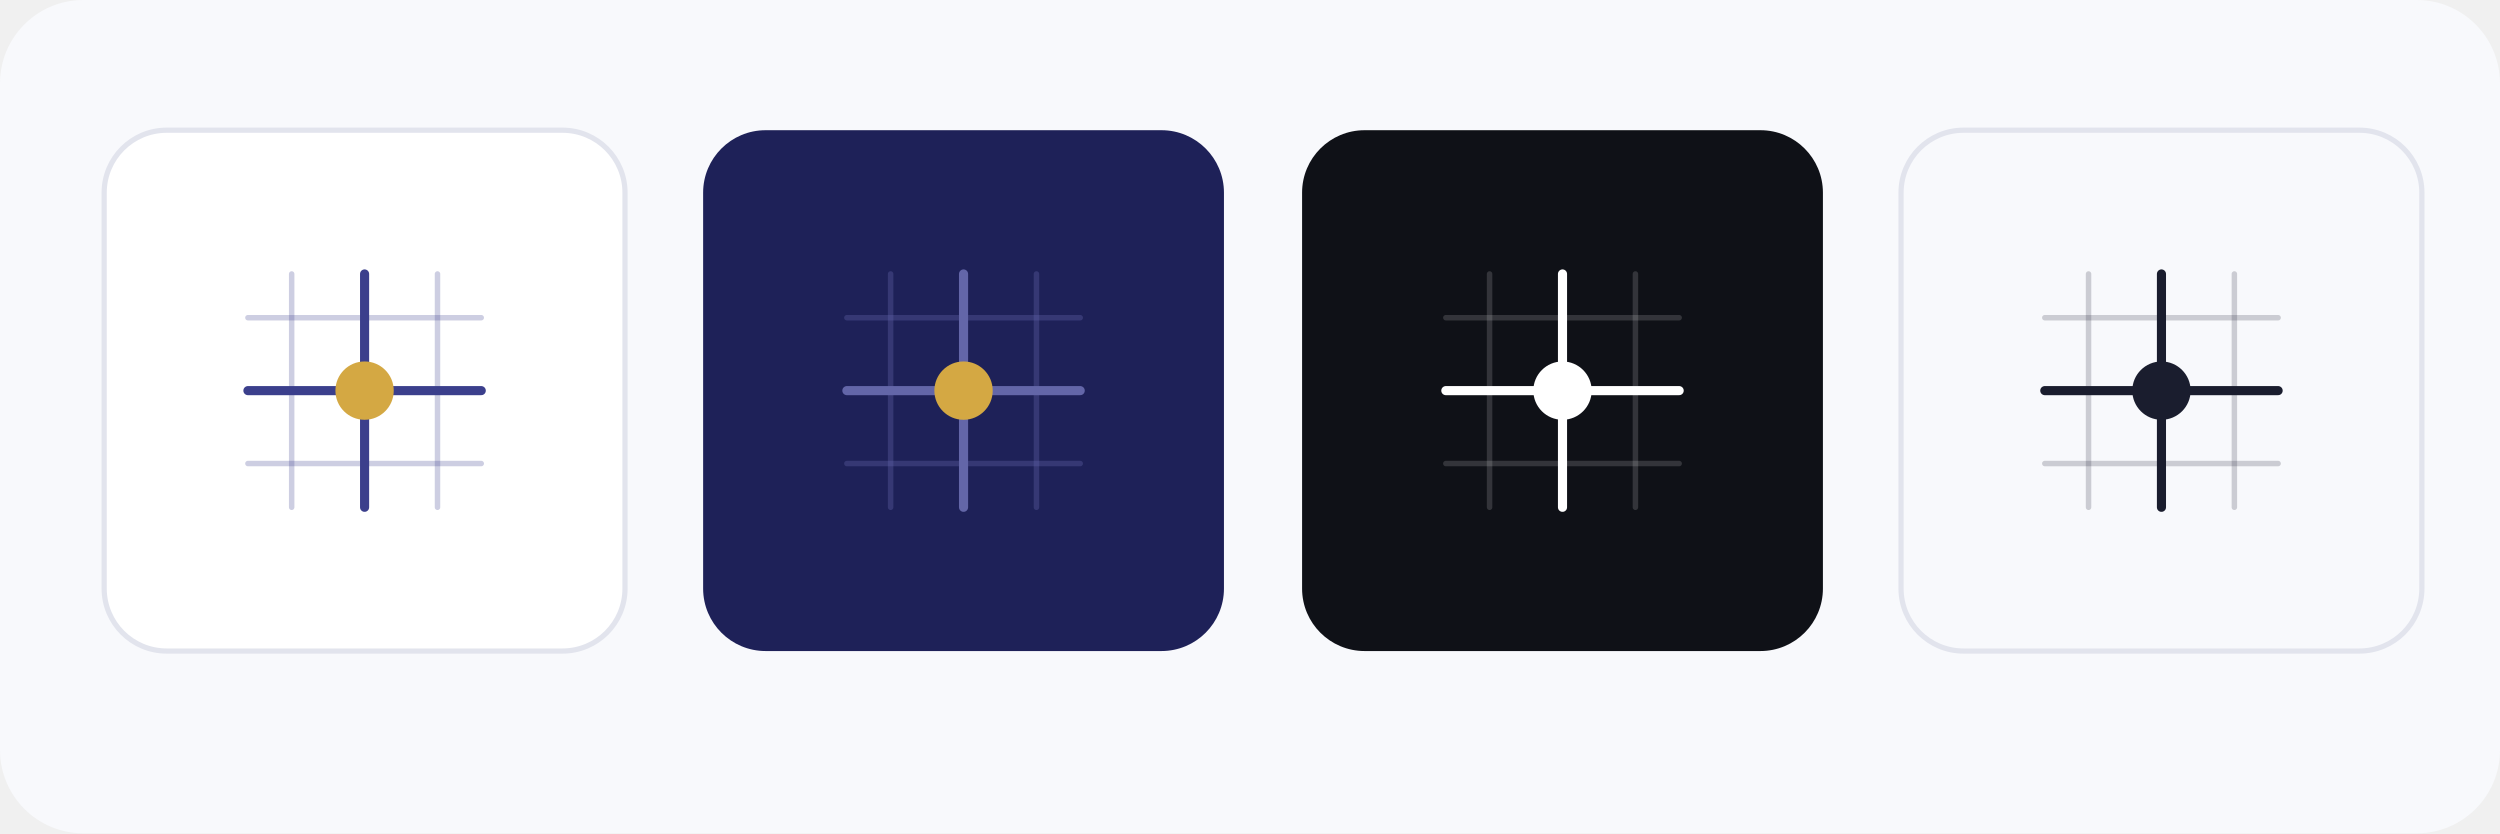
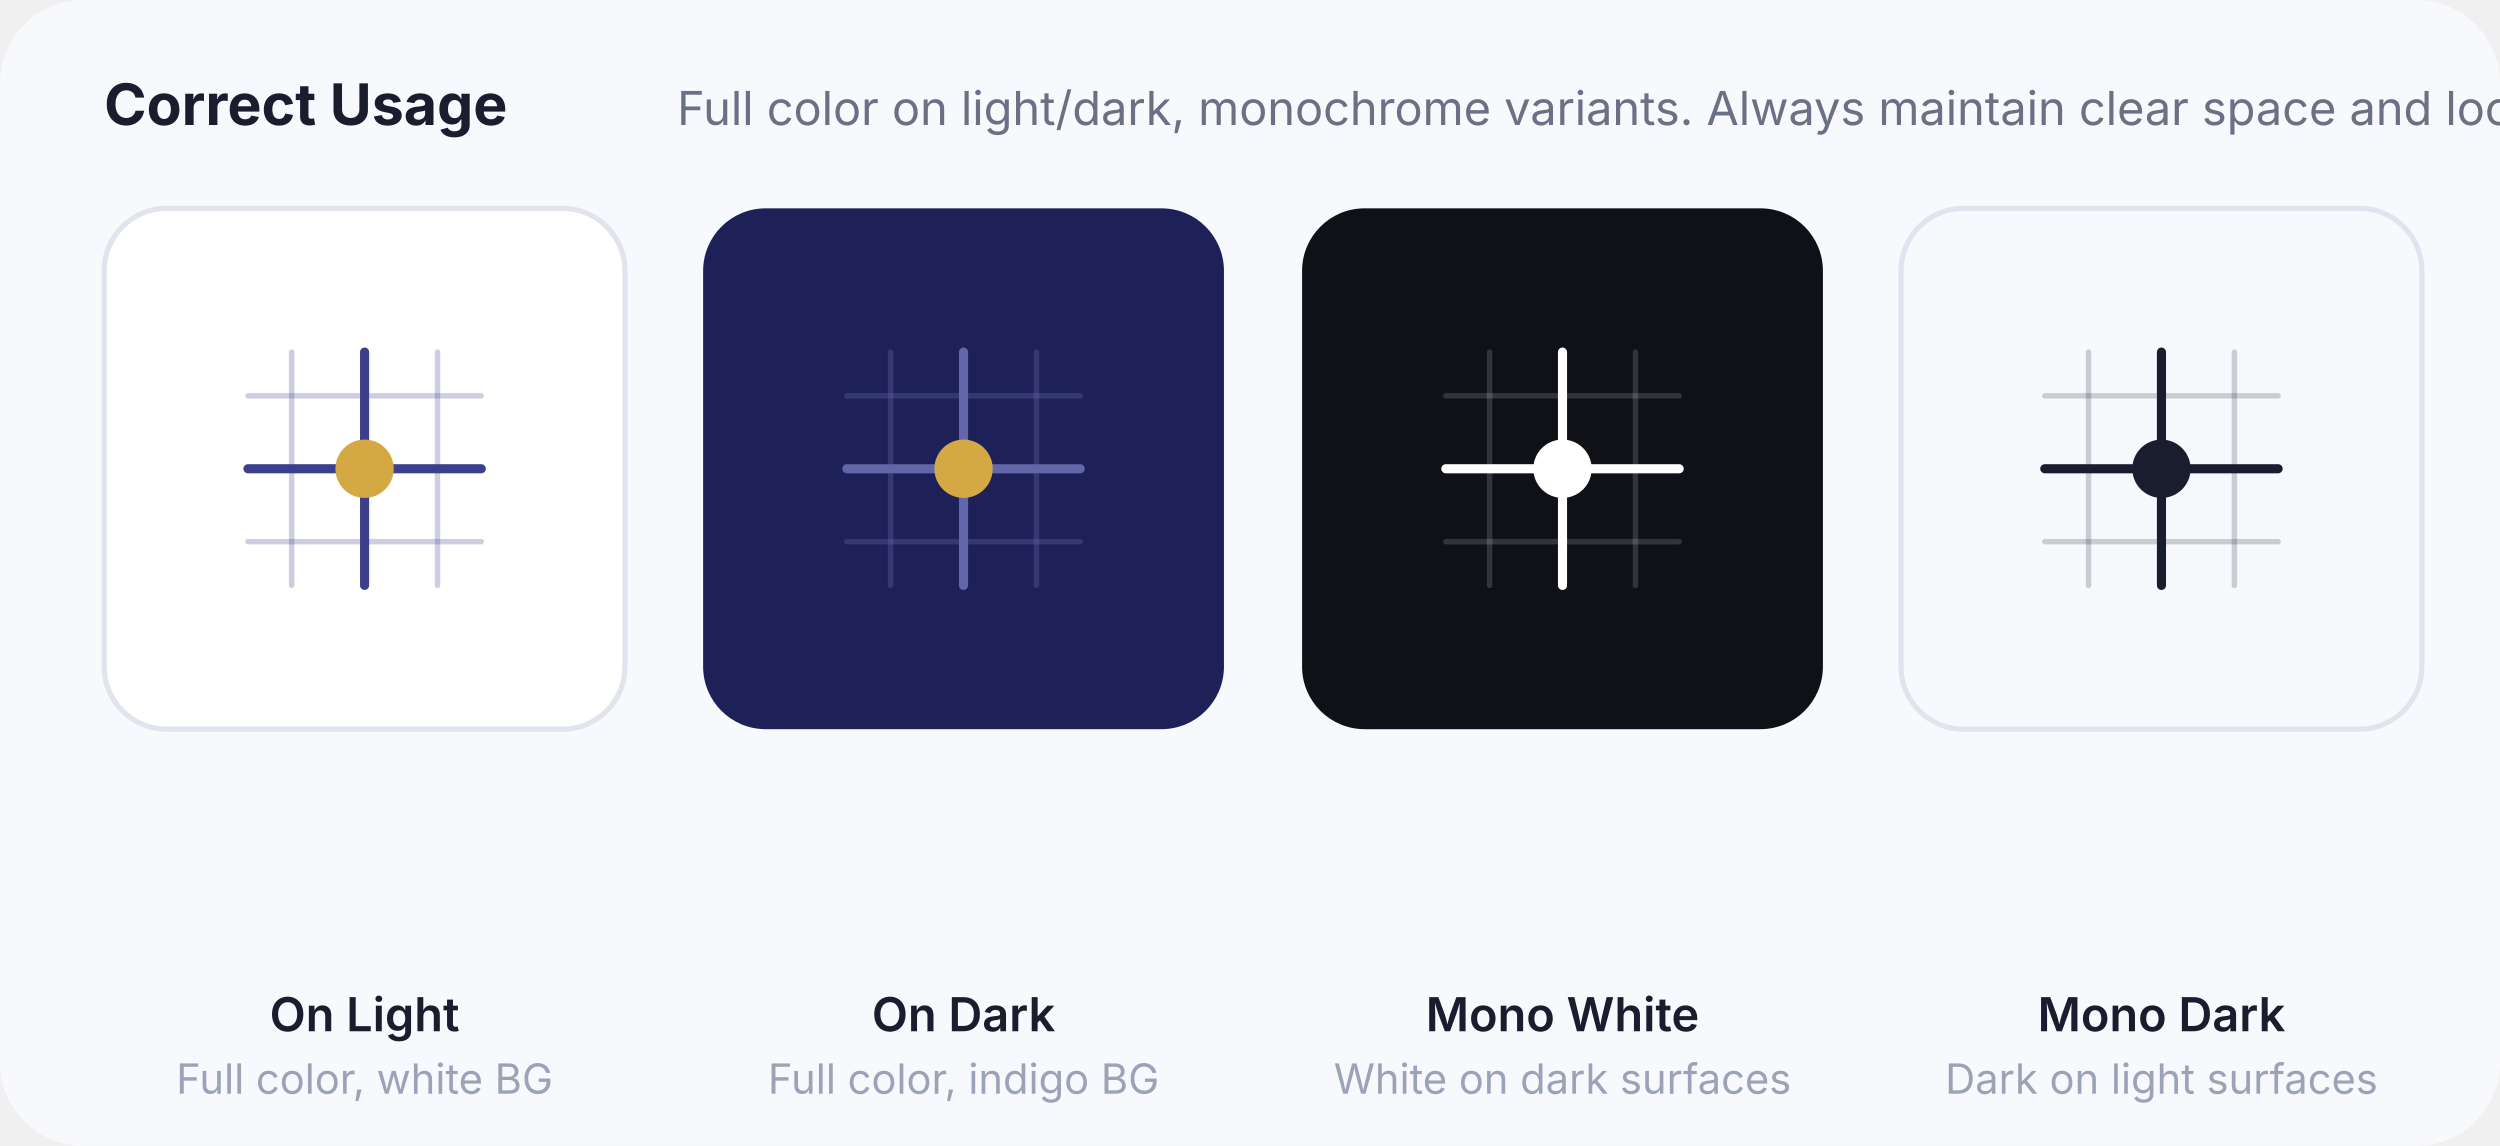
- <svg xmlns="http://www.w3.org/2000/svg" viewBox="0 0 480 160" width="480" height="160">
-   <rect width="480" height="160" rx="16" fill="#F8F9FC" />
-   <g transform="translate(20, 25)">
+ <svg xmlns="http://www.w3.org/2000/svg" viewBox="0 0 480 220" width="480" height="220">
+   <rect width="480" height="220" rx="16" fill="#F8F9FC" />
+   <text x="20" y="24" font-family="Inter, sans-serif" font-size="11" fill="#1A1D2E" font-weight="700">Correct Usage</text>
+   <text x="130" y="24" font-family="Inter, sans-serif" font-size="9" fill="#6B7085" font-weight="400">Full color on light/dark, monochrome variants. Always maintain clear space and locked proportions.</text>
+   <g transform="translate(20, 40)">
    <rect width="100" height="100" rx="12" fill="#FFFFFF" stroke="#E2E4ED" stroke-width="1" />
    <g transform="translate(22, 22) scale(0.7)">
      <line x1="20" y1="8" x2="20" y2="72" stroke="#3B3F8C" stroke-opacity="0.25" stroke-width="1.5" stroke-linecap="round" />
      <line x1="60" y1="8" x2="60" y2="72" stroke="#3B3F8C" stroke-opacity="0.25" stroke-width="1.5" stroke-linecap="round" />
      <line x1="8" y1="20" x2="72" y2="20" stroke="#3B3F8C" stroke-opacity="0.25" stroke-width="1.5" stroke-linecap="round" />
      <line x1="8" y1="60" x2="72" y2="60" stroke="#3B3F8C" stroke-opacity="0.25" stroke-width="1.5" stroke-linecap="round" />
      <line x1="40" y1="8" x2="40" y2="72" stroke="#3B3F8C" stroke-width="2.5" stroke-linecap="round" />
      <line x1="8" y1="40" x2="72" y2="40" stroke="#3B3F8C" stroke-width="2.5" stroke-linecap="round" />
      <circle cx="40" cy="40" r="8" fill="#D4A843" />
    </g>
-     <text x="50" y="142" text-anchor="middle" font-family="Inter, sans-serif" font-size="9" fill="#6B7085" font-weight="500">On Light</text>
+     <text x="50" y="158" text-anchor="middle" font-family="Inter, sans-serif" font-size="9" fill="#1A1D2E" font-weight="600">On Light</text>
+     <text x="50" y="170" text-anchor="middle" font-family="Inter, sans-serif" font-size="8" fill="#9CA3B8">Full color, white BG</text>
  </g>
-   <g transform="translate(135, 25)">
+   <g transform="translate(135, 40)">
    <rect width="100" height="100" rx="12" fill="#1E2158" />
    <g transform="translate(22, 22) scale(0.7)">
      <line x1="20" y1="8" x2="20" y2="72" stroke="#6366A8" stroke-opacity="0.35" stroke-width="1.5" stroke-linecap="round" />
      <line x1="60" y1="8" x2="60" y2="72" stroke="#6366A8" stroke-opacity="0.35" stroke-width="1.5" stroke-linecap="round" />
      <line x1="8" y1="20" x2="72" y2="20" stroke="#6366A8" stroke-opacity="0.35" stroke-width="1.5" stroke-linecap="round" />
      <line x1="8" y1="60" x2="72" y2="60" stroke="#6366A8" stroke-opacity="0.35" stroke-width="1.5" stroke-linecap="round" />
      <line x1="40" y1="8" x2="40" y2="72" stroke="#6366A8" stroke-width="2.5" stroke-linecap="round" />
      <line x1="8" y1="40" x2="72" y2="40" stroke="#6366A8" stroke-width="2.5" stroke-linecap="round" />
      <circle cx="40" cy="40" r="8" fill="#D4A843" />
    </g>
-     <text x="50" y="142" text-anchor="middle" font-family="Inter, sans-serif" font-size="9" fill="#6B7085" font-weight="500">On Dark</text>
+     <text x="50" y="158" text-anchor="middle" font-family="Inter, sans-serif" font-size="9" fill="#1A1D2E" font-weight="600">On Dark</text>
+     <text x="50" y="170" text-anchor="middle" font-family="Inter, sans-serif" font-size="8" fill="#9CA3B8">Full color, indigo BG</text>
  </g>
-   <g transform="translate(250, 25)">
+   <g transform="translate(250, 40)">
    <rect width="100" height="100" rx="12" fill="#0F1117" />
    <g transform="translate(22, 22) scale(0.7)">
      <line x1="20" y1="8" x2="20" y2="72" stroke="#FFFFFF" stroke-opacity="0.15" stroke-width="1.5" stroke-linecap="round" />
      <line x1="60" y1="8" x2="60" y2="72" stroke="#FFFFFF" stroke-opacity="0.15" stroke-width="1.5" stroke-linecap="round" />
      <line x1="8" y1="20" x2="72" y2="20" stroke="#FFFFFF" stroke-opacity="0.15" stroke-width="1.5" stroke-linecap="round" />
      <line x1="8" y1="60" x2="72" y2="60" stroke="#FFFFFF" stroke-opacity="0.15" stroke-width="1.5" stroke-linecap="round" />
      <line x1="40" y1="8" x2="40" y2="72" stroke="#FFFFFF" stroke-width="2.5" stroke-linecap="round" />
      <line x1="8" y1="40" x2="72" y2="40" stroke="#FFFFFF" stroke-width="2.5" stroke-linecap="round" />
      <circle cx="40" cy="40" r="8" fill="#FFFFFF" />
    </g>
-     <text x="50" y="142" text-anchor="middle" font-family="Inter, sans-serif" font-size="9" fill="#6B7085" font-weight="500">Mono White</text>
+     <text x="50" y="158" text-anchor="middle" font-family="Inter, sans-serif" font-size="9" fill="#1A1D2E" font-weight="600">Mono White</text>
+     <text x="50" y="170" text-anchor="middle" font-family="Inter, sans-serif" font-size="8" fill="#9CA3B8">White on dark surfaces</text>
  </g>
-   <g transform="translate(365, 25)">
+   <g transform="translate(365, 40)">
    <rect width="100" height="100" rx="12" fill="#F8F9FC" stroke="#E2E4ED" stroke-width="1" />
    <g transform="translate(22, 22) scale(0.7)">
      <line x1="20" y1="8" x2="20" y2="72" stroke="#1A1D2E" stroke-opacity="0.2" stroke-width="1.5" stroke-linecap="round" />
      <line x1="60" y1="8" x2="60" y2="72" stroke="#1A1D2E" stroke-opacity="0.2" stroke-width="1.5" stroke-linecap="round" />
      <line x1="8" y1="20" x2="72" y2="20" stroke="#1A1D2E" stroke-opacity="0.2" stroke-width="1.5" stroke-linecap="round" />
      <line x1="8" y1="60" x2="72" y2="60" stroke="#1A1D2E" stroke-opacity="0.2" stroke-width="1.5" stroke-linecap="round" />
      <line x1="40" y1="8" x2="40" y2="72" stroke="#1A1D2E" stroke-width="2.5" stroke-linecap="round" />
      <line x1="8" y1="40" x2="72" y2="40" stroke="#1A1D2E" stroke-width="2.5" stroke-linecap="round" />
      <circle cx="40" cy="40" r="8" fill="#1A1D2E" />
    </g>
-     <text x="50" y="142" text-anchor="middle" font-family="Inter, sans-serif" font-size="9" fill="#6B7085" font-weight="500">Mono Dark</text>
+     <text x="50" y="158" text-anchor="middle" font-family="Inter, sans-serif" font-size="9" fill="#1A1D2E" font-weight="600">Mono Dark</text>
+     <text x="50" y="170" text-anchor="middle" font-family="Inter, sans-serif" font-size="8" fill="#9CA3B8">Dark on light surfaces</text>
  </g>
</svg>
